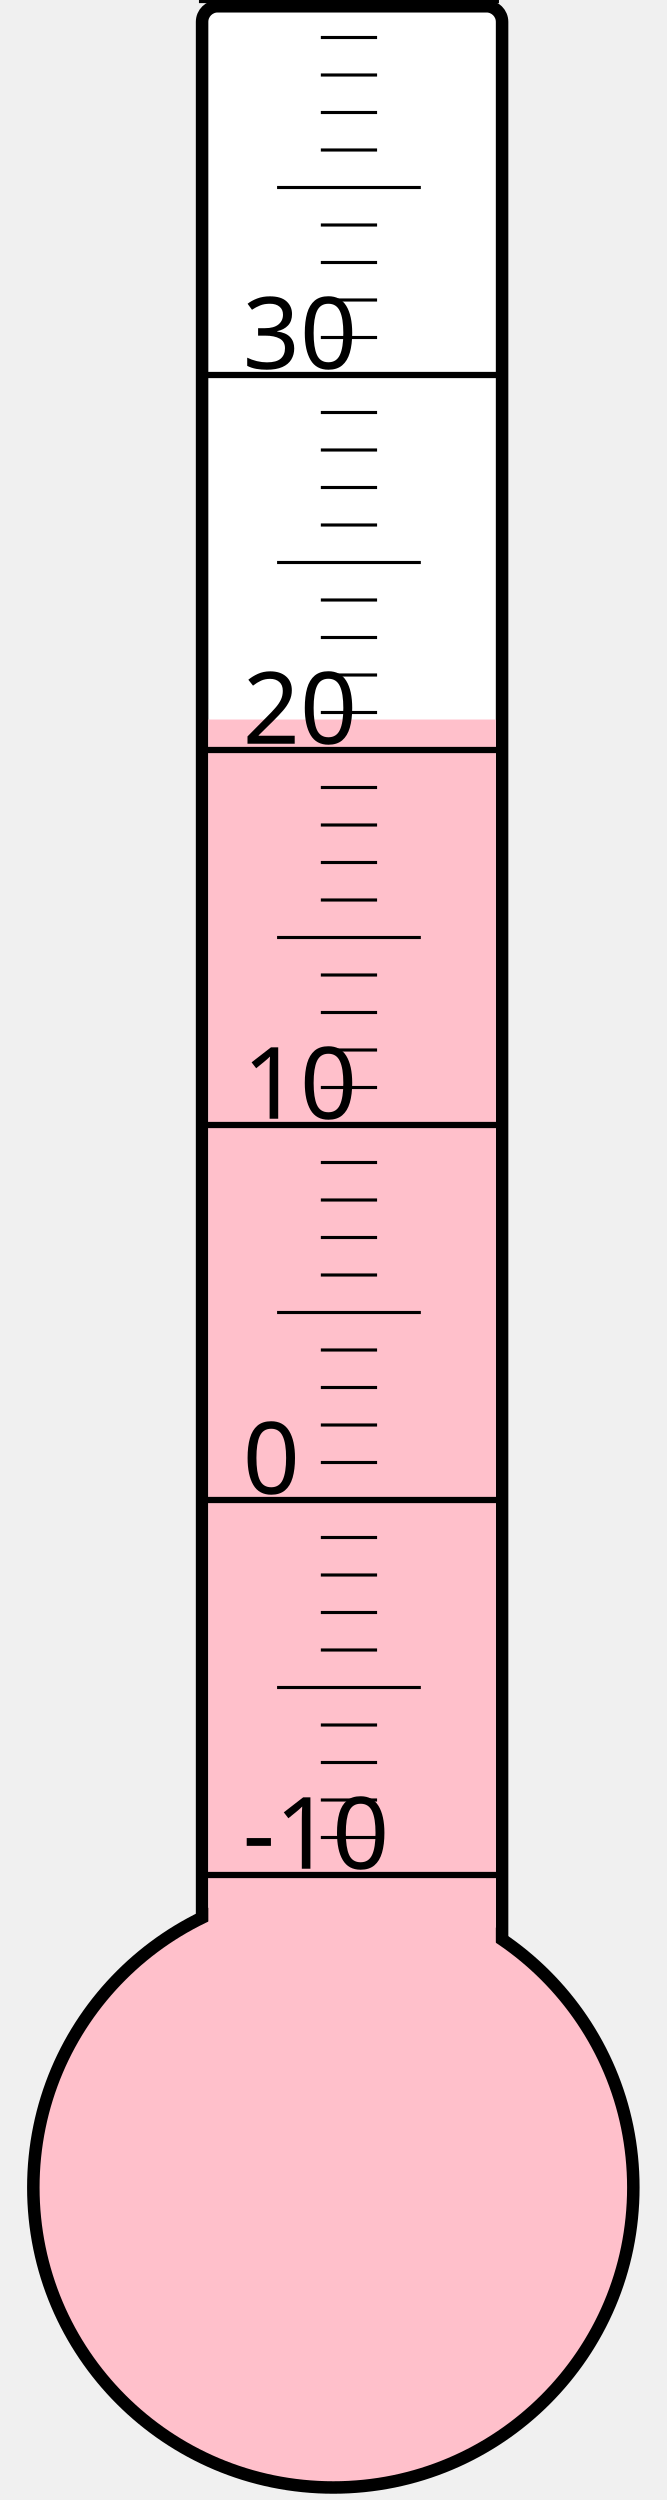
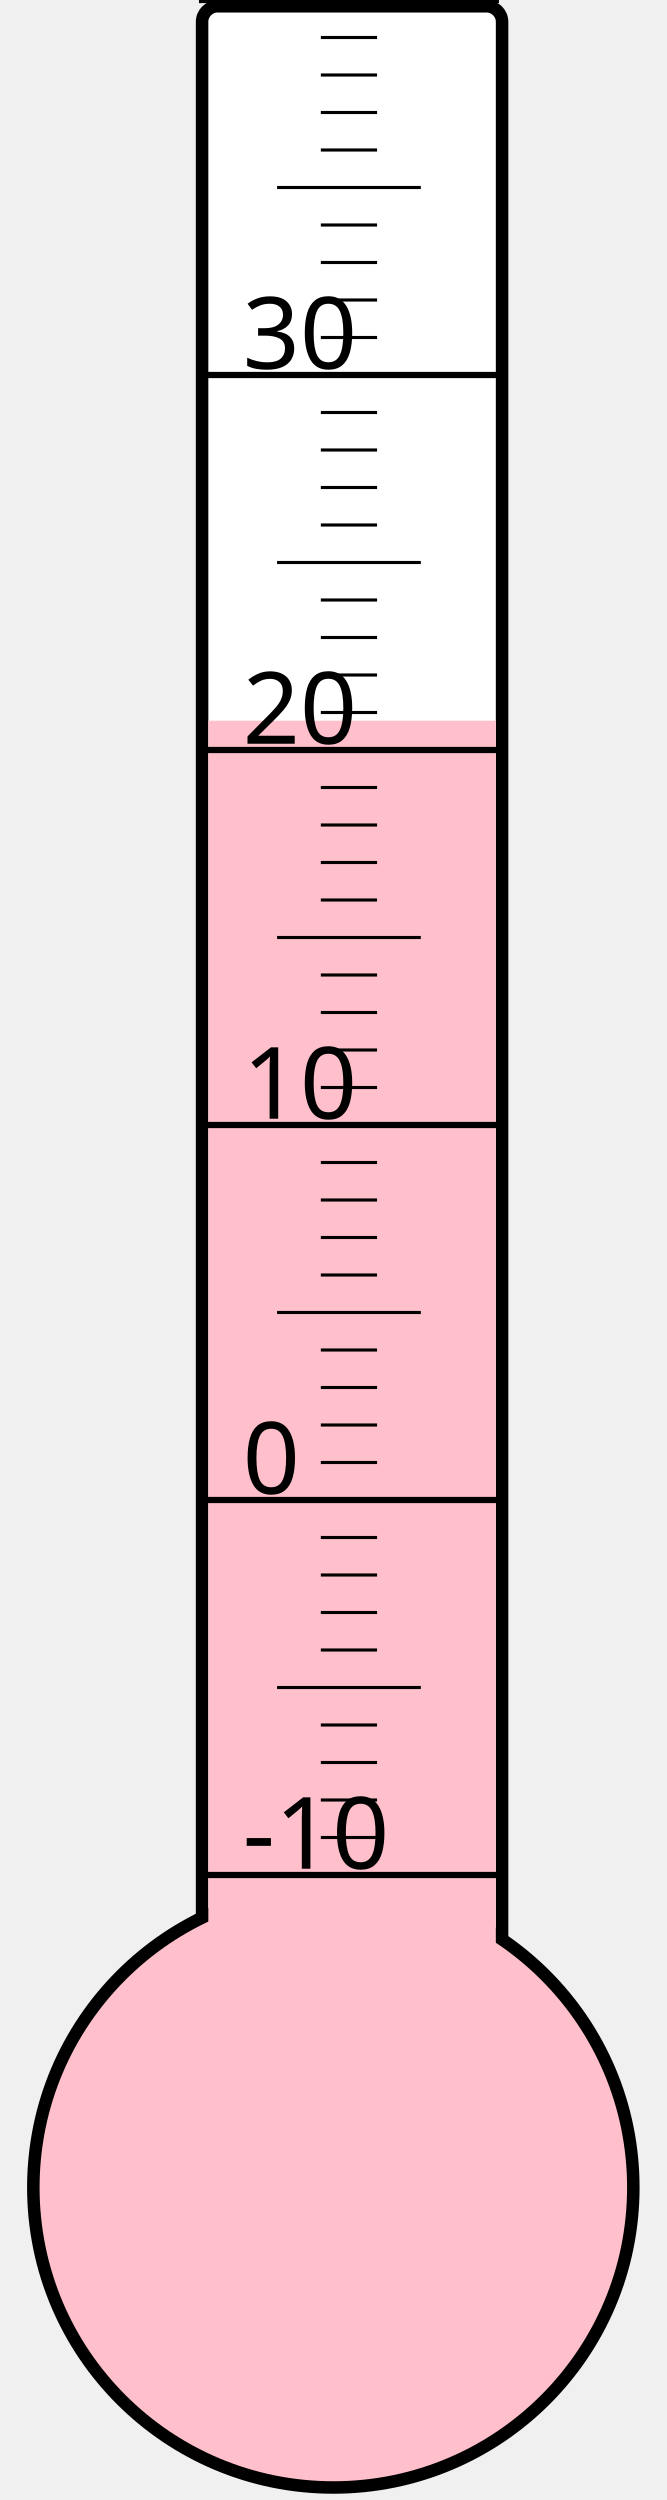
<svg xmlns="http://www.w3.org/2000/svg" width="40px" height="150px" viewBox="0 0 200 800">
  <rect width="200" height="800" x="0" y="0" style="fill: #ffffeb; fill-opacity: 0;" />
  <rect width="96" height="680" x="58" y="2" rx="5" ry="5" style="fill: white; fill-opacity: 1; stroke: black; stroke-width: 4;" />
  <circle cx="100" cy="700" r="96" style="fill: pink; stroke: black; stroke-width: 4;" />
-   <rect width="92" height="469.75" x="60" y="230.25" style="fill: pink; fill-opacity: 1; stroke-width: 0;" />
+   <rect width="92" height="469.375" x="60" y="230.625" style="fill: pink; fill-opacity: 1; stroke-width: 0;" />
  <text x="71" y="598" style="font-family: sans-serif; font-size: 24pt;">-10</text>
  <text x="71" y="478" style="font-family: sans-serif; font-size: 24pt;">0</text>
  <text x="71" y="358" style="font-family: sans-serif; font-size: 24pt;">10</text>
  <text x="71" y="238" style="font-family: sans-serif; font-size: 24pt;">20</text>
  <text x="71" y="118" style="font-family: sans-serif; font-size: 24pt;">30</text>
  <g style="stroke: black;">
    <line x1="57" y1="600" x2="153" y2="600" style="stroke-width: 2;" />
    <line x1="96" y1="588" x2="114" y2="588" style="stroke-width: 1;" />
    <line x1="96" y1="576" x2="114" y2="576" style="stroke-width: 1;" />
    <line x1="96" y1="564" x2="114" y2="564" style="stroke-width: 1;" />
    <line x1="96" y1="552" x2="114" y2="552" style="stroke-width: 1;" />
    <line x1="82" y1="540" x2="128" y2="540" style="stroke-width: 1;" />
    <line x1="96" y1="528" x2="114" y2="528" style="stroke-width: 1;" />
    <line x1="96" y1="516" x2="114" y2="516" style="stroke-width: 1;" />
    <line x1="96" y1="504" x2="114" y2="504" style="stroke-width: 1;" />
    <line x1="96" y1="492" x2="114" y2="492" style="stroke-width: 1;" />
    <line x1="57" y1="480" x2="153" y2="480" style="stroke-width: 2;" />
    <line x1="96" y1="468" x2="114" y2="468" style="stroke-width: 1;" />
    <line x1="96" y1="456" x2="114" y2="456" style="stroke-width: 1;" />
    <line x1="96" y1="444" x2="114" y2="444" style="stroke-width: 1;" />
    <line x1="96" y1="432" x2="114" y2="432" style="stroke-width: 1;" />
    <line x1="82" y1="420" x2="128" y2="420" style="stroke-width: 1;" />
    <line x1="96" y1="408" x2="114" y2="408" style="stroke-width: 1;" />
    <line x1="96" y1="396" x2="114" y2="396" style="stroke-width: 1;" />
    <line x1="96" y1="384" x2="114" y2="384" style="stroke-width: 1;" />
    <line x1="96" y1="372" x2="114" y2="372" style="stroke-width: 1;" />
    <line x1="57" y1="360" x2="153" y2="360" style="stroke-width: 2;" />
    <line x1="96" y1="348" x2="114" y2="348" style="stroke-width: 1;" />
    <line x1="96" y1="336" x2="114" y2="336" style="stroke-width: 1;" />
    <line x1="96" y1="324" x2="114" y2="324" style="stroke-width: 1;" />
    <line x1="96" y1="312" x2="114" y2="312" style="stroke-width: 1;" />
    <line x1="82" y1="300" x2="128" y2="300" style="stroke-width: 1;" />
    <line x1="96" y1="288" x2="114" y2="288" style="stroke-width: 1;" />
    <line x1="96" y1="276" x2="114" y2="276" style="stroke-width: 1;" />
    <line x1="96" y1="264" x2="114" y2="264" style="stroke-width: 1;" />
    <line x1="96" y1="252" x2="114" y2="252" style="stroke-width: 1;" />
    <line x1="57" y1="240" x2="153" y2="240" style="stroke-width: 2;" />
    <line x1="96" y1="228" x2="114" y2="228" style="stroke-width: 1;" />
    <line x1="96" y1="216" x2="114" y2="216" style="stroke-width: 1;" />
    <line x1="96" y1="204" x2="114" y2="204" style="stroke-width: 1;" />
    <line x1="96" y1="192" x2="114" y2="192" style="stroke-width: 1;" />
    <line x1="82" y1="180" x2="128" y2="180" style="stroke-width: 1;" />
    <line x1="96" y1="168" x2="114" y2="168" style="stroke-width: 1;" />
    <line x1="96" y1="156" x2="114" y2="156" style="stroke-width: 1;" />
    <line x1="96" y1="144" x2="114" y2="144" style="stroke-width: 1;" />
    <line x1="96" y1="132" x2="114" y2="132" style="stroke-width: 1;" />
    <line x1="57" y1="120" x2="153" y2="120" style="stroke-width: 2;" />
    <line x1="96" y1="108" x2="114" y2="108" style="stroke-width: 1;" />
    <line x1="96" y1="96" x2="114" y2="96" style="stroke-width: 1;" />
    <line x1="96" y1="84" x2="114" y2="84" style="stroke-width: 1;" />
    <line x1="96" y1="72" x2="114" y2="72" style="stroke-width: 1;" />
    <line x1="82" y1="60" x2="128" y2="60" style="stroke-width: 1;" />
    <line x1="96" y1="48" x2="114" y2="48" style="stroke-width: 1;" />
    <line x1="96" y1="36" x2="114" y2="36" style="stroke-width: 1;" />
    <line x1="96" y1="24" x2="114" y2="24" style="stroke-width: 1;" />
    <line x1="96" y1="12" x2="114" y2="12" style="stroke-width: 1;" />
    <line x1="57" y1="0" x2="153" y2="0" style="stroke-width: 2;" />
  </g>
</svg>
